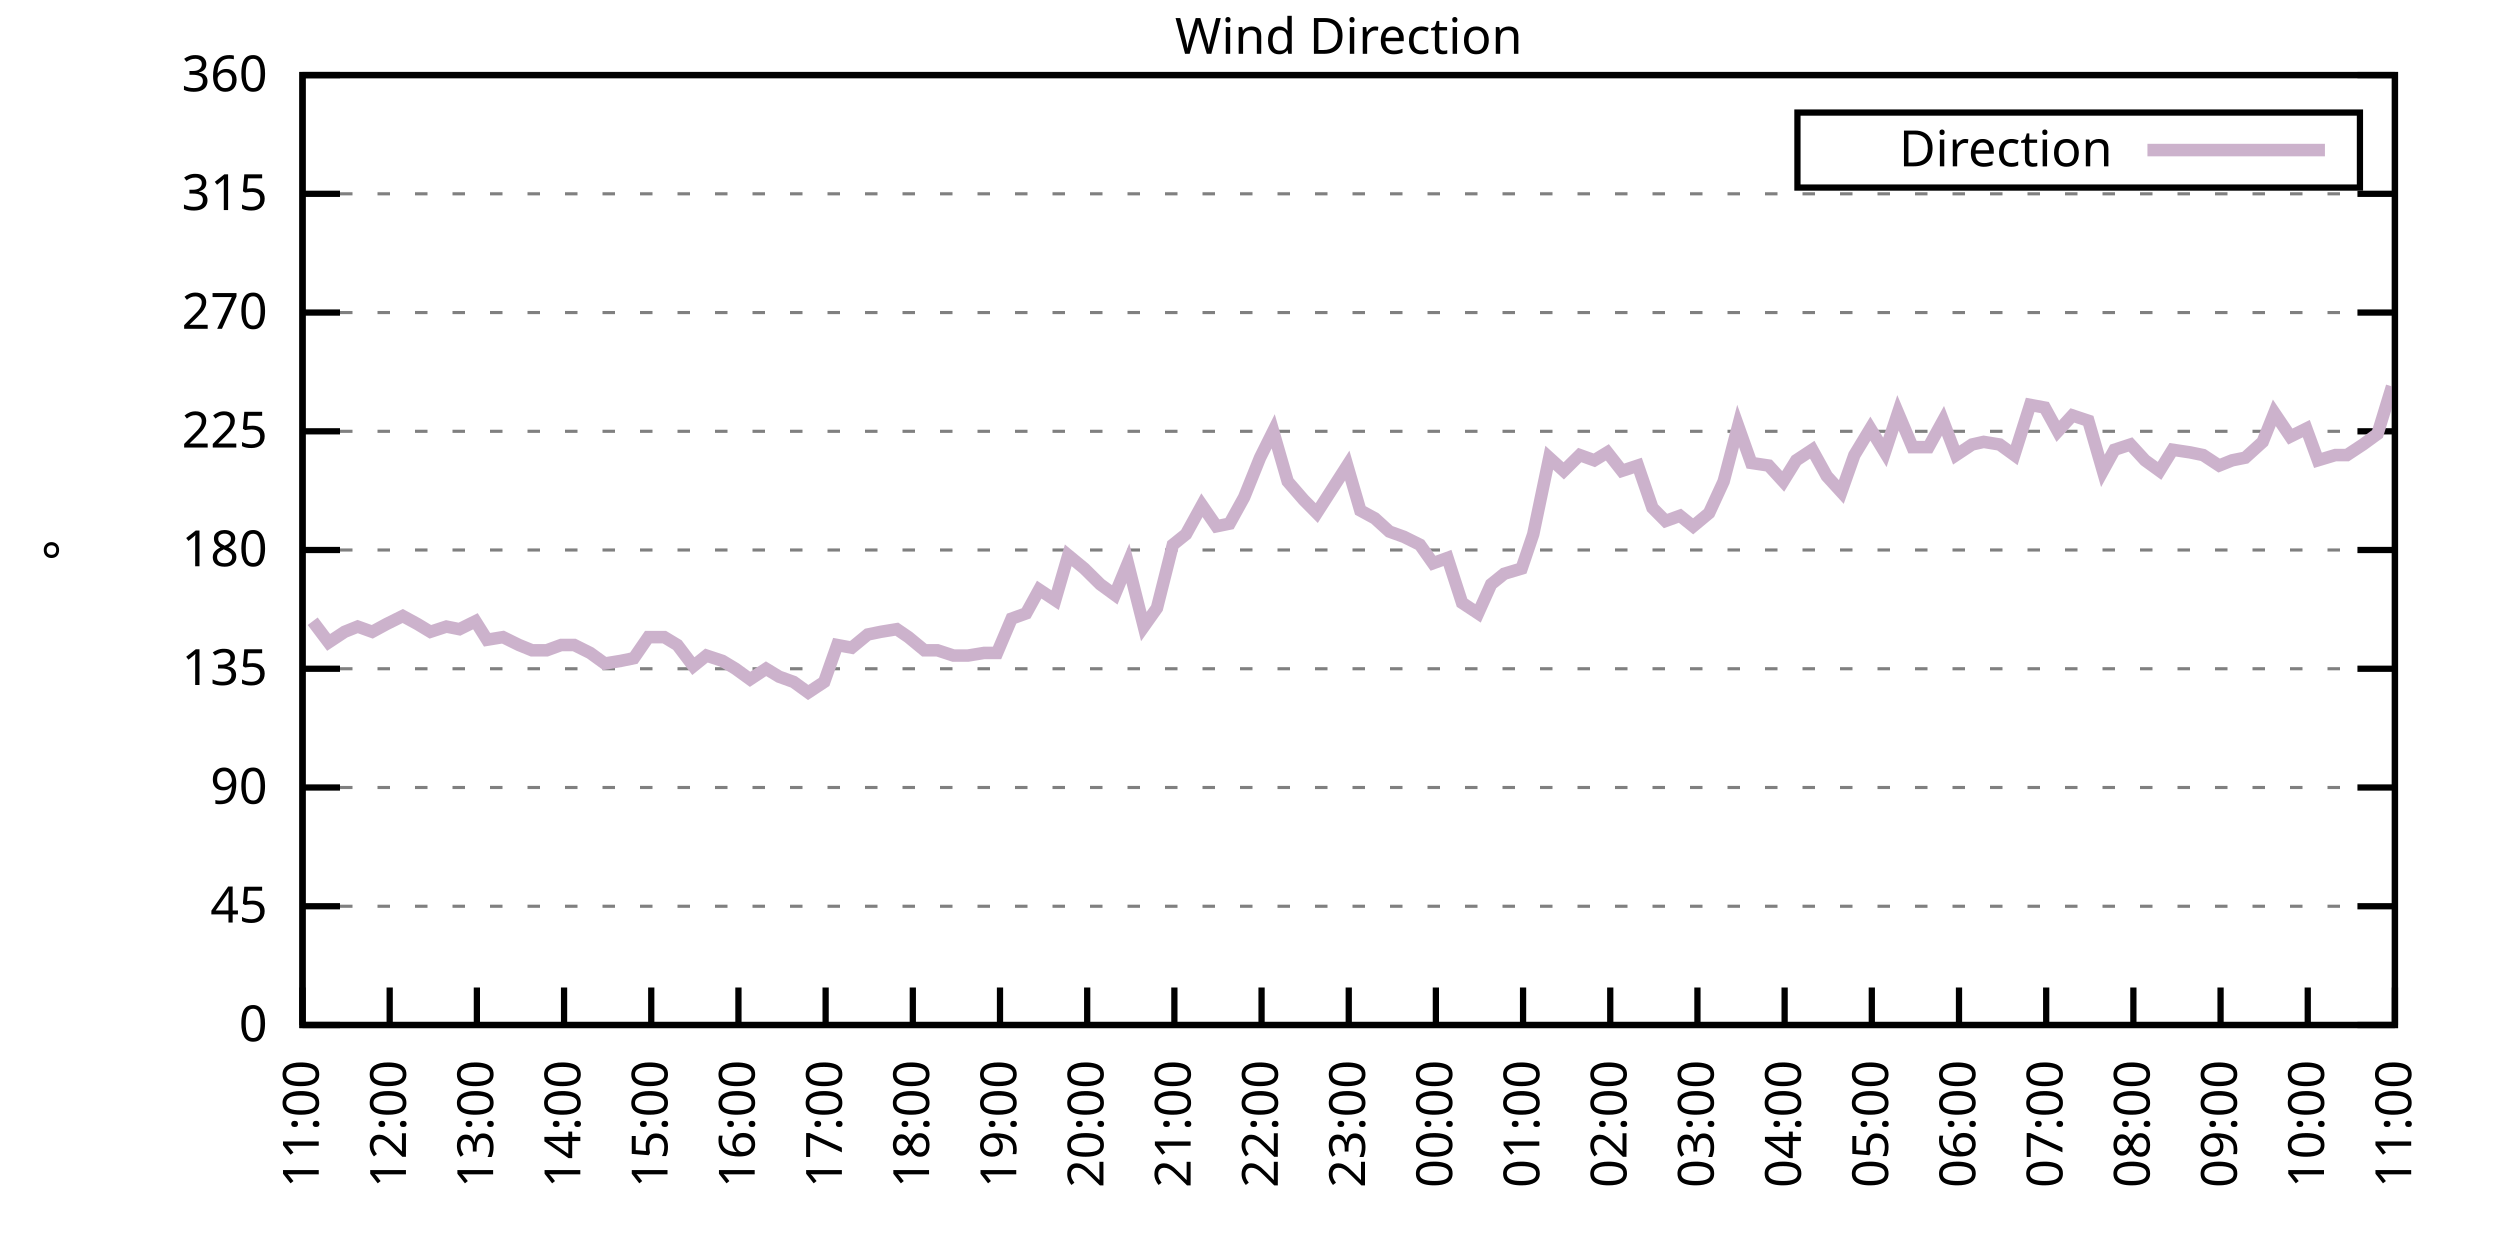
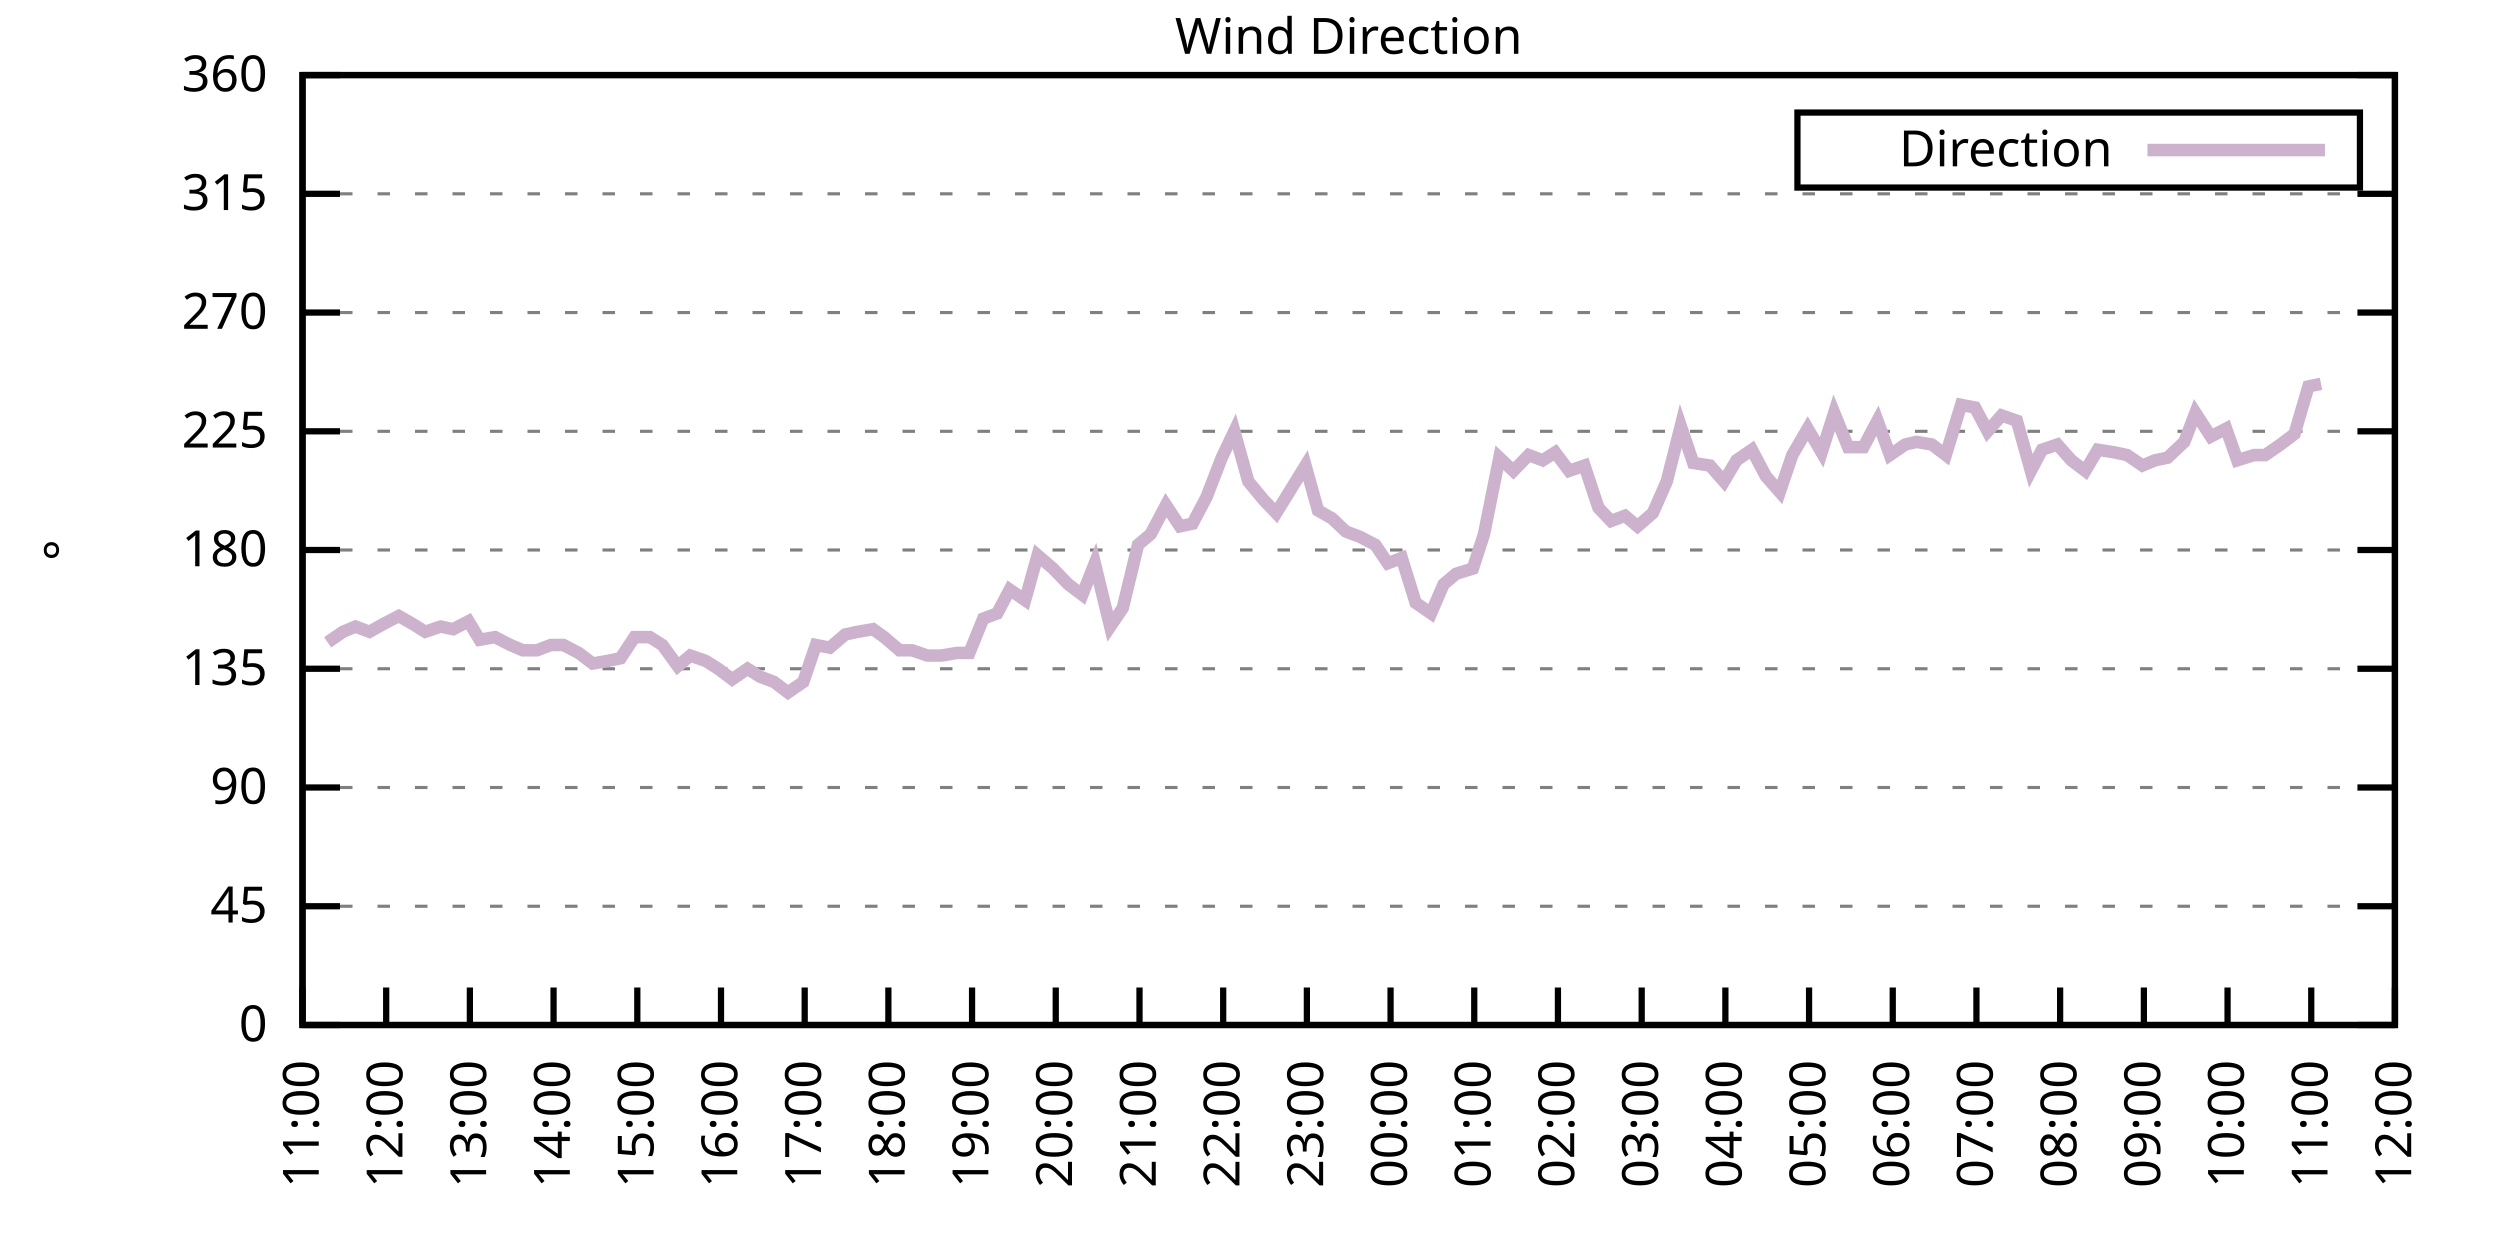
<svg xmlns="http://www.w3.org/2000/svg" xmlns:xlink="http://www.w3.org/1999/xlink" width="400" height="200" viewBox="0 0 400 200">
  <g id="gnuplot_canvas">
    <rect x="0" y="0" width="400" height="200" fill="none" />
    <defs>
      <circle id="gpDot" r="0.5" stroke-width="0.5" stroke="currentColor" />
      <path id="gpPt0" stroke-width="0.333" stroke="currentColor" d="M-1,0 h2 M0,-1 v2" />
      <path id="gpPt1" stroke-width="0.333" stroke="currentColor" d="M-1,-1 L1,1 M1,-1 L-1,1" />
      <path id="gpPt2" stroke-width="0.333" stroke="currentColor" d="M-1,0 L1,0 M0,-1 L0,1 M-1,-1 L1,1 M-1,1 L1,-1" />
      <rect id="gpPt3" stroke-width="0.333" stroke="currentColor" x="-1" y="-1" width="2" height="2" />
      <rect id="gpPt4" stroke-width="0.333" stroke="currentColor" fill="currentColor" x="-1" y="-1" width="2" height="2" />
      <circle id="gpPt5" stroke-width="0.333" stroke="currentColor" cx="0" cy="0" r="1" />
      <use xlink:href="#gpPt5" id="gpPt6" fill="currentColor" stroke="none" />
      <path id="gpPt7" stroke-width="0.333" stroke="currentColor" d="M0,-1.33 L-1.33,0.67 L1.33,0.67 z" />
      <use xlink:href="#gpPt7" id="gpPt8" fill="currentColor" stroke="none" />
      <use xlink:href="#gpPt7" id="gpPt9" stroke="currentColor" transform="rotate(180)" />
      <use xlink:href="#gpPt9" id="gpPt10" fill="currentColor" stroke="none" />
      <use xlink:href="#gpPt3" id="gpPt11" stroke="currentColor" transform="rotate(45)" />
      <use xlink:href="#gpPt11" id="gpPt12" fill="currentColor" stroke="none" />
      <path id="gpPt13" stroke-width="0.333" stroke="currentColor" d="M0,1.330 L1.265,0.411 L0.782,-1.067 L-0.782,-1.076 L-1.265,0.411 z" />
      <use xlink:href="#gpPt13" id="gpPt14" fill="currentColor" stroke="none" />
      <filter id="textbox" filterUnits="objectBoundingBox" x="0" y="0" height="1" width="1">
        <feFlood flood-color="white" flood-opacity="1" result="bgnd" />
        <feComposite in="SourceGraphic" in2="bgnd" operator="atop" />
      </filter>
      <filter id="greybox" filterUnits="objectBoundingBox" x="0" y="0" height="1" width="1">
        <feFlood flood-color="lightgrey" flood-opacity="1" result="grey" />
        <feComposite in="SourceGraphic" in2="grey" operator="atop" />
      </filter>
    </defs>
    <g fill="none" color="white" stroke="currentColor" stroke-width="1.00" stroke-linecap="butt" stroke-linejoin="miter">
</g>
    <g fill="none" color="black" stroke="currentColor" stroke-width="1.00" stroke-linecap="butt" stroke-linejoin="miter">
      <g stroke="none" shape-rendering="crispEdges">
        <polygon fill="rgb(255, 255, 255)" points="48.40,164.00 383.18,164.00 383.18,12.02 48.40,12.02 " />
      </g>
    </g>
    <g fill="none" color="black" stroke="currentColor" stroke-width="1.00" stroke-linecap="butt" stroke-linejoin="miter">
</g>
    <g fill="none" color="black" stroke="black" stroke-width="0.50" stroke-linecap="butt" stroke-linejoin="miter">
</g>
    <g fill="none" color="gray" stroke="currentColor" stroke-width="0.50" stroke-linecap="butt" stroke-linejoin="miter">
      <path stroke="gray" stroke-dasharray="2,4" class="gridline" d="M48.40,164.00 L383.19,164.00  " />
    </g>
    <g fill="none" color="gray" stroke="gray" stroke-width="1.00" stroke-linecap="butt" stroke-linejoin="miter">
</g>
    <g fill="none" color="black" stroke="currentColor" stroke-width="1.00" stroke-linecap="butt" stroke-linejoin="miter">
      <path stroke="black" d="M48.40,164.00 L54.40,164.00 M383.19,164.00 L377.19,164.00  " />
      <g transform="translate(42.80,166.60)" stroke="none" fill="black" font-family="Sans" font-size="8.00" text-anchor="end">
        <text>
          <tspan font-family="Sans"> 0</tspan>
        </text>
      </g>
    </g>
    <g fill="none" color="black" stroke="currentColor" stroke-width="1.00" stroke-linecap="butt" stroke-linejoin="miter">
</g>
    <g fill="none" color="black" stroke="black" stroke-width="0.50" stroke-linecap="butt" stroke-linejoin="miter">
</g>
    <g fill="none" color="gray" stroke="currentColor" stroke-width="0.50" stroke-linecap="butt" stroke-linejoin="miter">
      <path stroke="gray" stroke-dasharray="2,4" class="gridline" d="M48.40,145.00 L383.19,145.00  " />
    </g>
    <g fill="none" color="gray" stroke="gray" stroke-width="1.00" stroke-linecap="butt" stroke-linejoin="miter">
</g>
    <g fill="none" color="black" stroke="currentColor" stroke-width="1.00" stroke-linecap="butt" stroke-linejoin="miter">
      <path stroke="black" d="M48.40,145.00 L54.40,145.00 M383.19,145.00 L377.19,145.00  " />
      <g transform="translate(42.80,147.60)" stroke="none" fill="black" font-family="Sans" font-size="8.00" text-anchor="end">
        <text>
          <tspan font-family="Sans"> 45</tspan>
        </text>
      </g>
    </g>
    <g fill="none" color="black" stroke="currentColor" stroke-width="1.00" stroke-linecap="butt" stroke-linejoin="miter">
</g>
    <g fill="none" color="black" stroke="black" stroke-width="0.50" stroke-linecap="butt" stroke-linejoin="miter">
</g>
    <g fill="none" color="gray" stroke="currentColor" stroke-width="0.50" stroke-linecap="butt" stroke-linejoin="miter">
      <path stroke="gray" stroke-dasharray="2,4" class="gridline" d="M48.40,126.00 L383.19,126.00  " />
    </g>
    <g fill="none" color="gray" stroke="gray" stroke-width="1.00" stroke-linecap="butt" stroke-linejoin="miter">
</g>
    <g fill="none" color="black" stroke="currentColor" stroke-width="1.00" stroke-linecap="butt" stroke-linejoin="miter">
      <path stroke="black" d="M48.40,126.00 L54.40,126.00 M383.19,126.00 L377.19,126.00  " />
      <g transform="translate(42.80,128.60)" stroke="none" fill="black" font-family="Sans" font-size="8.00" text-anchor="end">
        <text>
          <tspan font-family="Sans"> 90</tspan>
        </text>
      </g>
    </g>
    <g fill="none" color="black" stroke="currentColor" stroke-width="1.00" stroke-linecap="butt" stroke-linejoin="miter">
</g>
    <g fill="none" color="black" stroke="black" stroke-width="0.50" stroke-linecap="butt" stroke-linejoin="miter">
</g>
    <g fill="none" color="gray" stroke="currentColor" stroke-width="0.50" stroke-linecap="butt" stroke-linejoin="miter">
      <path stroke="gray" stroke-dasharray="2,4" class="gridline" d="M48.40,107.00 L383.19,107.00  " />
    </g>
    <g fill="none" color="gray" stroke="gray" stroke-width="1.00" stroke-linecap="butt" stroke-linejoin="miter">
</g>
    <g fill="none" color="black" stroke="currentColor" stroke-width="1.00" stroke-linecap="butt" stroke-linejoin="miter">
      <path stroke="black" d="M48.40,107.00 L54.40,107.00 M383.19,107.00 L377.19,107.00  " />
      <g transform="translate(42.80,109.60)" stroke="none" fill="black" font-family="Sans" font-size="8.00" text-anchor="end">
        <text>
          <tspan font-family="Sans"> 135</tspan>
        </text>
      </g>
    </g>
    <g fill="none" color="black" stroke="currentColor" stroke-width="1.00" stroke-linecap="butt" stroke-linejoin="miter">
</g>
    <g fill="none" color="black" stroke="black" stroke-width="0.50" stroke-linecap="butt" stroke-linejoin="miter">
</g>
    <g fill="none" color="gray" stroke="currentColor" stroke-width="0.50" stroke-linecap="butt" stroke-linejoin="miter">
      <path stroke="gray" stroke-dasharray="2,4" class="gridline" d="M48.40,88.00 L383.19,88.00  " />
    </g>
    <g fill="none" color="gray" stroke="gray" stroke-width="1.00" stroke-linecap="butt" stroke-linejoin="miter">
</g>
    <g fill="none" color="black" stroke="currentColor" stroke-width="1.00" stroke-linecap="butt" stroke-linejoin="miter">
      <path stroke="black" d="M48.40,88.00 L54.40,88.00 M383.19,88.00 L377.19,88.00  " />
      <g transform="translate(42.80,90.60)" stroke="none" fill="black" font-family="Sans" font-size="8.00" text-anchor="end">
        <text>
          <tspan font-family="Sans"> 180</tspan>
        </text>
      </g>
    </g>
    <g fill="none" color="black" stroke="currentColor" stroke-width="1.00" stroke-linecap="butt" stroke-linejoin="miter">
</g>
    <g fill="none" color="black" stroke="black" stroke-width="0.50" stroke-linecap="butt" stroke-linejoin="miter">
</g>
    <g fill="none" color="gray" stroke="currentColor" stroke-width="0.50" stroke-linecap="butt" stroke-linejoin="miter">
      <path stroke="gray" stroke-dasharray="2,4" class="gridline" d="M48.40,69.01 L383.19,69.01  " />
    </g>
    <g fill="none" color="gray" stroke="gray" stroke-width="1.00" stroke-linecap="butt" stroke-linejoin="miter">
</g>
    <g fill="none" color="black" stroke="currentColor" stroke-width="1.00" stroke-linecap="butt" stroke-linejoin="miter">
      <path stroke="black" d="M48.40,69.01 L54.40,69.01 M383.19,69.01 L377.19,69.01  " />
      <g transform="translate(42.80,71.61)" stroke="none" fill="black" font-family="Sans" font-size="8.00" text-anchor="end">
        <text>
          <tspan font-family="Sans"> 225</tspan>
        </text>
      </g>
    </g>
    <g fill="none" color="black" stroke="currentColor" stroke-width="1.00" stroke-linecap="butt" stroke-linejoin="miter">
</g>
    <g fill="none" color="black" stroke="black" stroke-width="0.50" stroke-linecap="butt" stroke-linejoin="miter">
</g>
    <g fill="none" color="gray" stroke="currentColor" stroke-width="0.50" stroke-linecap="butt" stroke-linejoin="miter">
      <path stroke="gray" stroke-dasharray="2,4" class="gridline" d="M48.40,50.01 L383.19,50.01  " />
    </g>
    <g fill="none" color="gray" stroke="gray" stroke-width="1.00" stroke-linecap="butt" stroke-linejoin="miter">
</g>
    <g fill="none" color="black" stroke="currentColor" stroke-width="1.00" stroke-linecap="butt" stroke-linejoin="miter">
      <path stroke="black" d="M48.40,50.01 L54.40,50.01 M383.19,50.01 L377.19,50.01  " />
      <g transform="translate(42.80,52.61)" stroke="none" fill="black" font-family="Sans" font-size="8.00" text-anchor="end">
        <text>
          <tspan font-family="Sans"> 270</tspan>
        </text>
      </g>
    </g>
    <g fill="none" color="black" stroke="currentColor" stroke-width="1.00" stroke-linecap="butt" stroke-linejoin="miter">
</g>
    <g fill="none" color="black" stroke="black" stroke-width="0.50" stroke-linecap="butt" stroke-linejoin="miter">
</g>
    <g fill="none" color="gray" stroke="currentColor" stroke-width="0.50" stroke-linecap="butt" stroke-linejoin="miter">
      <path stroke="gray" stroke-dasharray="2,4" class="gridline" d="M48.40,31.01 L383.19,31.01  " />
    </g>
    <g fill="none" color="gray" stroke="gray" stroke-width="1.00" stroke-linecap="butt" stroke-linejoin="miter">
</g>
    <g fill="none" color="black" stroke="currentColor" stroke-width="1.00" stroke-linecap="butt" stroke-linejoin="miter">
      <path stroke="black" d="M48.40,31.01 L54.40,31.01 M383.19,31.01 L377.19,31.01  " />
      <g transform="translate(42.80,33.61)" stroke="none" fill="black" font-family="Sans" font-size="8.00" text-anchor="end">
        <text>
          <tspan font-family="Sans"> 315</tspan>
        </text>
      </g>
    </g>
    <g fill="none" color="black" stroke="currentColor" stroke-width="1.00" stroke-linecap="butt" stroke-linejoin="miter">
</g>
    <g fill="none" color="black" stroke="black" stroke-width="0.50" stroke-linecap="butt" stroke-linejoin="miter">
</g>
    <g fill="none" color="gray" stroke="currentColor" stroke-width="0.50" stroke-linecap="butt" stroke-linejoin="miter">
      <path stroke="gray" stroke-dasharray="2,4" class="gridline" d="M48.40,12.01 L383.19,12.01  " />
    </g>
    <g fill="none" color="gray" stroke="gray" stroke-width="1.00" stroke-linecap="butt" stroke-linejoin="miter">
</g>
    <g fill="none" color="black" stroke="currentColor" stroke-width="1.00" stroke-linecap="butt" stroke-linejoin="miter">
      <path stroke="black" d="M48.40,12.01 L54.40,12.01 M383.19,12.01 L377.19,12.01  " />
      <g transform="translate(42.80,14.61)" stroke="none" fill="black" font-family="Sans" font-size="8.00" text-anchor="end">
        <text>
          <tspan font-family="Sans"> 360</tspan>
        </text>
      </g>
    </g>
    <g fill="none" color="black" stroke="currentColor" stroke-width="1.00" stroke-linecap="butt" stroke-linejoin="miter">
      <path stroke="black" d="M48.40,164.00 L48.40,158.00  " />
      <g transform="translate(51.00,169.60) rotate(270.00)" stroke="none" fill="black" font-family="Sans" font-size="8.00" text-anchor="end">
        <text>
          <tspan font-family="Sans">11:00</tspan>
        </text>
      </g>
    </g>
    <g fill="none" color="black" stroke="currentColor" stroke-width="1.00" stroke-linecap="butt" stroke-linejoin="miter">
-       <path stroke="black" d="M62.35,164.00 L62.35,158.00  " />
-       <g transform="translate(64.95,169.60) rotate(270.00)" stroke="none" fill="black" font-family="Sans" font-size="8.00" text-anchor="end">
+       <path stroke="black" d="M61.79,164.00 L61.79,158.00  " />
+       <g transform="translate(64.39,169.60) rotate(270.00)" stroke="none" fill="black" font-family="Sans" font-size="8.00" text-anchor="end">
        <text>
          <tspan font-family="Sans">12:00</tspan>
        </text>
      </g>
    </g>
    <g fill="none" color="black" stroke="currentColor" stroke-width="1.00" stroke-linecap="butt" stroke-linejoin="miter">
-       <path stroke="black" d="M76.30,164.00 L76.30,158.00  " />
-       <g transform="translate(78.90,169.60) rotate(270.00)" stroke="none" fill="black" font-family="Sans" font-size="8.00" text-anchor="end">
+       <path stroke="black" d="M75.18,164.00 L75.18,158.00  " />
+       <g transform="translate(77.78,169.60) rotate(270.00)" stroke="none" fill="black" font-family="Sans" font-size="8.00" text-anchor="end">
        <text>
          <tspan font-family="Sans">13:00</tspan>
        </text>
      </g>
    </g>
    <g fill="none" color="black" stroke="currentColor" stroke-width="1.00" stroke-linecap="butt" stroke-linejoin="miter">
-       <path stroke="black" d="M90.25,164.00 L90.25,158.00  " />
-       <g transform="translate(92.85,169.60) rotate(270.00)" stroke="none" fill="black" font-family="Sans" font-size="8.00" text-anchor="end">
+       <path stroke="black" d="M88.57,164.00 L88.57,158.00  " />
+       <g transform="translate(91.17,169.60) rotate(270.00)" stroke="none" fill="black" font-family="Sans" font-size="8.00" text-anchor="end">
        <text>
          <tspan font-family="Sans">14:00</tspan>
        </text>
      </g>
    </g>
    <g fill="none" color="black" stroke="currentColor" stroke-width="1.00" stroke-linecap="butt" stroke-linejoin="miter">
-       <path stroke="black" d="M104.20,164.00 L104.20,158.00  " />
-       <g transform="translate(106.80,169.60) rotate(270.00)" stroke="none" fill="black" font-family="Sans" font-size="8.00" text-anchor="end">
+       <path stroke="black" d="M101.97,164.00 L101.97,158.00  " />
+       <g transform="translate(104.57,169.60) rotate(270.00)" stroke="none" fill="black" font-family="Sans" font-size="8.00" text-anchor="end">
        <text>
          <tspan font-family="Sans">15:00</tspan>
        </text>
      </g>
    </g>
    <g fill="none" color="black" stroke="currentColor" stroke-width="1.00" stroke-linecap="butt" stroke-linejoin="miter">
-       <path stroke="black" d="M118.15,164.00 L118.15,158.00  " />
-       <g transform="translate(120.75,169.60) rotate(270.00)" stroke="none" fill="black" font-family="Sans" font-size="8.00" text-anchor="end">
+       <path stroke="black" d="M115.36,164.00 L115.36,158.00  " />
+       <g transform="translate(117.96,169.60) rotate(270.00)" stroke="none" fill="black" font-family="Sans" font-size="8.00" text-anchor="end">
        <text>
          <tspan font-family="Sans">16:00</tspan>
        </text>
      </g>
    </g>
    <g fill="none" color="black" stroke="currentColor" stroke-width="1.00" stroke-linecap="butt" stroke-linejoin="miter">
-       <path stroke="black" d="M132.10,164.00 L132.10,158.00  " />
-       <g transform="translate(134.70,169.60) rotate(270.00)" stroke="none" fill="black" font-family="Sans" font-size="8.00" text-anchor="end">
+       <path stroke="black" d="M128.75,164.00 L128.75,158.00  " />
+       <g transform="translate(131.35,169.60) rotate(270.00)" stroke="none" fill="black" font-family="Sans" font-size="8.00" text-anchor="end">
        <text>
          <tspan font-family="Sans">17:00</tspan>
        </text>
      </g>
    </g>
    <g fill="none" color="black" stroke="currentColor" stroke-width="1.00" stroke-linecap="butt" stroke-linejoin="miter">
-       <path stroke="black" d="M146.05,164.00 L146.05,158.00  " />
-       <g transform="translate(148.65,169.60) rotate(270.00)" stroke="none" fill="black" font-family="Sans" font-size="8.00" text-anchor="end">
+       <path stroke="black" d="M142.14,164.00 L142.14,158.00  " />
+       <g transform="translate(144.74,169.60) rotate(270.00)" stroke="none" fill="black" font-family="Sans" font-size="8.00" text-anchor="end">
        <text>
          <tspan font-family="Sans">18:00</tspan>
        </text>
      </g>
    </g>
    <g fill="none" color="black" stroke="currentColor" stroke-width="1.00" stroke-linecap="butt" stroke-linejoin="miter">
-       <path stroke="black" d="M160.00,164.00 L160.00,158.00  " />
-       <g transform="translate(162.60,169.60) rotate(270.00)" stroke="none" fill="black" font-family="Sans" font-size="8.00" text-anchor="end">
+       <path stroke="black" d="M155.53,164.00 L155.53,158.00  " />
+       <g transform="translate(158.13,169.60) rotate(270.00)" stroke="none" fill="black" font-family="Sans" font-size="8.00" text-anchor="end">
        <text>
          <tspan font-family="Sans">19:00</tspan>
        </text>
      </g>
    </g>
    <g fill="none" color="black" stroke="currentColor" stroke-width="1.00" stroke-linecap="butt" stroke-linejoin="miter">
-       <path stroke="black" d="M173.95,164.00 L173.95,158.00  " />
-       <g transform="translate(176.55,169.60) rotate(270.00)" stroke="none" fill="black" font-family="Sans" font-size="8.00" text-anchor="end">
+       <path stroke="black" d="M168.92,164.00 L168.92,158.00  " />
+       <g transform="translate(171.52,169.60) rotate(270.00)" stroke="none" fill="black" font-family="Sans" font-size="8.00" text-anchor="end">
        <text>
          <tspan font-family="Sans">20:00</tspan>
        </text>
      </g>
    </g>
    <g fill="none" color="black" stroke="currentColor" stroke-width="1.00" stroke-linecap="butt" stroke-linejoin="miter">
-       <path stroke="black" d="M187.90,164.00 L187.90,158.00  " />
-       <g transform="translate(190.50,169.60) rotate(270.00)" stroke="none" fill="black" font-family="Sans" font-size="8.00" text-anchor="end">
+       <path stroke="black" d="M182.32,164.00 L182.32,158.00  " />
+       <g transform="translate(184.92,169.60) rotate(270.00)" stroke="none" fill="black" font-family="Sans" font-size="8.00" text-anchor="end">
        <text>
          <tspan font-family="Sans">21:00</tspan>
        </text>
      </g>
    </g>
    <g fill="none" color="black" stroke="currentColor" stroke-width="1.00" stroke-linecap="butt" stroke-linejoin="miter">
-       <path stroke="black" d="M201.85,164.00 L201.85,158.00  " />
-       <g transform="translate(204.45,169.60) rotate(270.00)" stroke="none" fill="black" font-family="Sans" font-size="8.00" text-anchor="end">
+       <path stroke="black" d="M195.71,164.00 L195.71,158.00  " />
+       <g transform="translate(198.31,169.60) rotate(270.00)" stroke="none" fill="black" font-family="Sans" font-size="8.00" text-anchor="end">
        <text>
          <tspan font-family="Sans">22:00</tspan>
        </text>
      </g>
    </g>
    <g fill="none" color="black" stroke="currentColor" stroke-width="1.00" stroke-linecap="butt" stroke-linejoin="miter">
-       <path stroke="black" d="M215.80,164.00 L215.80,158.00  " />
-       <g transform="translate(218.40,169.60) rotate(270.00)" stroke="none" fill="black" font-family="Sans" font-size="8.00" text-anchor="end">
+       <path stroke="black" d="M209.10,164.00 L209.10,158.00  " />
+       <g transform="translate(211.70,169.60) rotate(270.00)" stroke="none" fill="black" font-family="Sans" font-size="8.00" text-anchor="end">
        <text>
          <tspan font-family="Sans">23:00</tspan>
        </text>
      </g>
    </g>
    <g fill="none" color="black" stroke="currentColor" stroke-width="1.00" stroke-linecap="butt" stroke-linejoin="miter">
-       <path stroke="black" d="M229.74,164.00 L229.74,158.00  " />
-       <g transform="translate(232.34,169.60) rotate(270.00)" stroke="none" fill="black" font-family="Sans" font-size="8.00" text-anchor="end">
+       <path stroke="black" d="M222.49,164.00 L222.49,158.00  " />
+       <g transform="translate(225.09,169.60) rotate(270.00)" stroke="none" fill="black" font-family="Sans" font-size="8.00" text-anchor="end">
        <text>
          <tspan font-family="Sans">00:00</tspan>
        </text>
      </g>
    </g>
    <g fill="none" color="black" stroke="currentColor" stroke-width="1.00" stroke-linecap="butt" stroke-linejoin="miter">
-       <path stroke="black" d="M243.69,164.00 L243.69,158.00  " />
-       <g transform="translate(246.29,169.60) rotate(270.00)" stroke="none" fill="black" font-family="Sans" font-size="8.00" text-anchor="end">
+       <path stroke="black" d="M235.88,164.00 L235.88,158.00  " />
+       <g transform="translate(238.48,169.60) rotate(270.00)" stroke="none" fill="black" font-family="Sans" font-size="8.00" text-anchor="end">
        <text>
          <tspan font-family="Sans">01:00</tspan>
        </text>
      </g>
    </g>
    <g fill="none" color="black" stroke="currentColor" stroke-width="1.00" stroke-linecap="butt" stroke-linejoin="miter">
-       <path stroke="black" d="M257.64,164.00 L257.64,158.00  " />
-       <g transform="translate(260.24,169.60) rotate(270.00)" stroke="none" fill="black" font-family="Sans" font-size="8.00" text-anchor="end">
+       <path stroke="black" d="M249.27,164.00 L249.27,158.00  " />
+       <g transform="translate(251.87,169.60) rotate(270.00)" stroke="none" fill="black" font-family="Sans" font-size="8.00" text-anchor="end">
        <text>
          <tspan font-family="Sans">02:00</tspan>
        </text>
      </g>
    </g>
    <g fill="none" color="black" stroke="currentColor" stroke-width="1.00" stroke-linecap="butt" stroke-linejoin="miter">
-       <path stroke="black" d="M271.59,164.00 L271.59,158.00  " />
-       <g transform="translate(274.19,169.60) rotate(270.00)" stroke="none" fill="black" font-family="Sans" font-size="8.00" text-anchor="end">
+       <path stroke="black" d="M262.67,164.00 L262.67,158.00  " />
+       <g transform="translate(265.27,169.60) rotate(270.00)" stroke="none" fill="black" font-family="Sans" font-size="8.00" text-anchor="end">
        <text>
          <tspan font-family="Sans">03:00</tspan>
        </text>
      </g>
    </g>
    <g fill="none" color="black" stroke="currentColor" stroke-width="1.00" stroke-linecap="butt" stroke-linejoin="miter">
-       <path stroke="black" d="M285.54,164.00 L285.54,158.00  " />
-       <g transform="translate(288.14,169.60) rotate(270.00)" stroke="none" fill="black" font-family="Sans" font-size="8.00" text-anchor="end">
+       <path stroke="black" d="M276.06,164.00 L276.06,158.00  " />
+       <g transform="translate(278.66,169.60) rotate(270.00)" stroke="none" fill="black" font-family="Sans" font-size="8.00" text-anchor="end">
        <text>
          <tspan font-family="Sans">04:00</tspan>
        </text>
      </g>
    </g>
    <g fill="none" color="black" stroke="currentColor" stroke-width="1.00" stroke-linecap="butt" stroke-linejoin="miter">
-       <path stroke="black" d="M299.49,164.00 L299.49,158.00  " />
-       <g transform="translate(302.09,169.60) rotate(270.00)" stroke="none" fill="black" font-family="Sans" font-size="8.00" text-anchor="end">
+       <path stroke="black" d="M289.45,164.00 L289.45,158.00  " />
+       <g transform="translate(292.05,169.60) rotate(270.00)" stroke="none" fill="black" font-family="Sans" font-size="8.00" text-anchor="end">
        <text>
          <tspan font-family="Sans">05:00</tspan>
        </text>
      </g>
    </g>
    <g fill="none" color="black" stroke="currentColor" stroke-width="1.00" stroke-linecap="butt" stroke-linejoin="miter">
-       <path stroke="black" d="M313.44,164.00 L313.44,158.00  " />
-       <g transform="translate(316.04,169.60) rotate(270.00)" stroke="none" fill="black" font-family="Sans" font-size="8.00" text-anchor="end">
+       <path stroke="black" d="M302.84,164.00 L302.84,158.00  " />
+       <g transform="translate(305.44,169.60) rotate(270.00)" stroke="none" fill="black" font-family="Sans" font-size="8.00" text-anchor="end">
        <text>
          <tspan font-family="Sans">06:00</tspan>
        </text>
      </g>
    </g>
    <g fill="none" color="black" stroke="currentColor" stroke-width="1.00" stroke-linecap="butt" stroke-linejoin="miter">
-       <path stroke="black" d="M327.39,164.00 L327.39,158.00  " />
-       <g transform="translate(329.99,169.60) rotate(270.00)" stroke="none" fill="black" font-family="Sans" font-size="8.00" text-anchor="end">
+       <path stroke="black" d="M316.23,164.00 L316.23,158.00  " />
+       <g transform="translate(318.83,169.60) rotate(270.00)" stroke="none" fill="black" font-family="Sans" font-size="8.00" text-anchor="end">
        <text>
          <tspan font-family="Sans">07:00</tspan>
        </text>
      </g>
    </g>
    <g fill="none" color="black" stroke="currentColor" stroke-width="1.00" stroke-linecap="butt" stroke-linejoin="miter">
-       <path stroke="black" d="M341.34,164.00 L341.34,158.00  " />
-       <g transform="translate(343.94,169.60) rotate(270.00)" stroke="none" fill="black" font-family="Sans" font-size="8.00" text-anchor="end">
+       <path stroke="black" d="M329.62,164.00 L329.62,158.00  " />
+       <g transform="translate(332.22,169.60) rotate(270.00)" stroke="none" fill="black" font-family="Sans" font-size="8.00" text-anchor="end">
        <text>
          <tspan font-family="Sans">08:00</tspan>
        </text>
      </g>
    </g>
    <g fill="none" color="black" stroke="currentColor" stroke-width="1.00" stroke-linecap="butt" stroke-linejoin="miter">
-       <path stroke="black" d="M355.29,164.00 L355.29,158.00  " />
-       <g transform="translate(357.89,169.60) rotate(270.00)" stroke="none" fill="black" font-family="Sans" font-size="8.00" text-anchor="end">
+       <path stroke="black" d="M343.02,164.00 L343.02,158.00  " />
+       <g transform="translate(345.62,169.60) rotate(270.00)" stroke="none" fill="black" font-family="Sans" font-size="8.00" text-anchor="end">
        <text>
          <tspan font-family="Sans">09:00</tspan>
        </text>
      </g>
    </g>
    <g fill="none" color="black" stroke="currentColor" stroke-width="1.00" stroke-linecap="butt" stroke-linejoin="miter">
-       <path stroke="black" d="M369.24,164.00 L369.24,158.00  " />
-       <g transform="translate(371.84,169.60) rotate(270.00)" stroke="none" fill="black" font-family="Sans" font-size="8.00" text-anchor="end">
+       <path stroke="black" d="M356.41,164.00 L356.41,158.00  " />
+       <g transform="translate(359.01,169.60) rotate(270.00)" stroke="none" fill="black" font-family="Sans" font-size="8.00" text-anchor="end">
        <text>
          <tspan font-family="Sans">10:00</tspan>
+         </text>
+       </g>
+     </g>
+     <g fill="none" color="black" stroke="currentColor" stroke-width="1.00" stroke-linecap="butt" stroke-linejoin="miter">
+       <path stroke="black" d="M369.80,164.00 L369.80,158.00  " />
+       <g transform="translate(372.40,169.60) rotate(270.00)" stroke="none" fill="black" font-family="Sans" font-size="8.00" text-anchor="end">
+         <text>
+           <tspan font-family="Sans">11:00</tspan>
        </text>
      </g>
    </g>
    <g fill="none" color="black" stroke="currentColor" stroke-width="1.00" stroke-linecap="butt" stroke-linejoin="miter">
      <path stroke="black" d="M383.19,164.00 L383.19,158.00  " />
      <g transform="translate(385.79,169.60) rotate(270.00)" stroke="none" fill="black" font-family="Sans" font-size="8.00" text-anchor="end">
        <text>
-           <tspan font-family="Sans">11:00</tspan>
+           <tspan font-family="Sans">12:00</tspan>
        </text>
      </g>
    </g>
    <g fill="none" color="black" stroke="currentColor" stroke-width="1.00" stroke-linecap="butt" stroke-linejoin="miter">
</g>
    <g fill="none" color="black" stroke="currentColor" stroke-width="1.00" stroke-linecap="butt" stroke-linejoin="miter">
      <path stroke="black" d="M48.40,12.01 L48.40,164.00 L383.19,164.00 L383.19,12.01 L48.40,12.01 Z  " />
    </g>
    <g fill="none" color="black" stroke="currentColor" stroke-width="1.00" stroke-linecap="butt" stroke-linejoin="miter">
</g>
    <g fill="none" color="black" stroke="currentColor" stroke-width="1.00" stroke-linecap="butt" stroke-linejoin="miter">
      <path stroke="black" d="M287.59,30.01 L287.59,18.01 L377.59,18.01 L377.59,30.01 L287.59,30.01 Z  " />
    </g>
    <g id="Wind_direction_plot_1">
      <g fill="none" color="white" stroke="black" stroke-width="2.00" stroke-linecap="butt" stroke-linejoin="miter">
</g>
      <g fill="none" color="black" stroke="currentColor" stroke-width="2.00" stroke-linecap="butt" stroke-linejoin="miter">
        <g transform="translate(337.99,26.61)" stroke="none" fill="black" font-family="Sans" font-size="8.00" text-anchor="end">
          <text>
            <tspan font-family="Sans">Direction</tspan>
          </text>
        </g>
      </g>
      <g fill="none" color="black" stroke="currentColor" stroke-width="2.00" stroke-linecap="butt" stroke-linejoin="miter">
-         <path stroke="rgb(204, 178, 204)" d="M343.59,24.01 L371.99,24.01 M50.03,99.40 L52.58,102.78 L55.14,101.09 L57.23,100.25 L59.56,101.09 L61.88,99.83   L64.44,98.56 L66.77,99.83 L68.86,101.09 L71.42,100.25 L73.51,100.67 L76.07,99.40 L77.93,102.36 L80.48,101.94   L83.04,103.20 L85.13,104.05 L87.46,104.05 L89.78,103.20 L91.88,103.20 L94.43,104.47 L96.76,106.16 L99.32,105.74   L101.41,105.31 L103.73,101.94 L106.29,101.94 L108.38,103.20 L110.94,106.58 L113.03,104.89 L115.59,105.74 L117.68,107.00   L120.01,108.69 L122.57,107.00 L124.66,108.27 L126.98,109.11 L129.31,110.80 L131.87,109.11 L133.96,103.20 L136.28,103.63   L138.84,101.52 L140.93,101.09 L143.49,100.67 L145.35,101.94 L147.91,104.05 L150.00,104.05 L152.56,104.89 L154.88,104.89   L157.44,104.47 L159.53,104.47 L161.86,98.98 L164.18,98.14 L166.27,94.34 L168.83,96.03 L170.92,88.85 L173.48,90.96   L176.04,93.49 L178.36,95.18 L180.46,90.12 L183.01,100.25 L185.11,97.29 L187.66,87.16 L189.76,85.47 L192.31,80.83   L194.64,84.21 L196.73,83.78 L199.06,79.56 L201.61,73.23 L203.71,69.01 L206.03,77.03 L208.59,79.98 L210.68,82.09   L215.56,74.49 L217.65,81.67 L219.98,82.94 L222.30,85.05 L224.63,85.89 L227.19,87.16 L229.28,90.12 L231.60,89.27   L233.93,96.45 L236.49,98.14 L238.58,93.49 L240.67,91.80 L243.46,90.96 L245.32,85.47 L247.88,73.23 L250.20,75.34   L252.76,72.81 L255.09,73.65 L257.18,72.38 L259.50,75.34 L262.06,74.49 L264.39,81.25 L266.48,83.36 L268.80,82.52   L270.90,84.21 L273.45,82.09 L275.78,77.03 L278.10,68.16 L280.20,74.07 L282.99,74.49 L285.31,77.03 L287.40,73.65   L289.96,71.96 L292.29,76.18 L294.61,78.72 L296.70,72.81 L299.26,68.58 L301.58,72.38 L303.68,66.05 L306.00,71.54   L308.56,71.54 L310.88,67.32 L312.98,72.81 L315.53,71.12 L317.39,70.70 L319.95,71.12 L322.28,72.81 L324.83,64.78   L327.16,65.21 L329.25,69.01 L331.58,66.47 L334.13,67.32 L336.46,75.34 L338.32,71.96 L340.88,71.12 L343.20,73.65   L345.53,75.34 L347.62,71.96 L350.41,72.38 L352.50,72.81 L355.06,74.49 L357.15,73.65 L359.24,73.23 L362.03,70.70   L363.89,66.05 L366.45,69.85 L369.01,68.58 L370.87,73.65 L373.66,72.81 L375.52,72.81 L378.08,71.12 L380.40,69.43   L382.73,61.83  " />
+         <path stroke="rgb(204, 178, 204)" d="M343.59,24.01 L371.99,24.01 M52.42,102.78 L54.87,101.09 L56.88,100.25 L59.11,101.09 L61.35,99.83 L63.80,98.56   L66.03,99.83 L68.04,101.09 L70.50,100.25 L72.50,100.67 L74.96,99.40 L76.75,102.36 L79.20,101.94 L81.66,103.20   L83.66,104.05 L85.90,104.05 L88.13,103.20 L90.14,103.20 L92.59,104.47 L94.82,106.16 L97.28,105.74 L99.29,105.31   L101.52,101.94 L103.98,101.94 L105.98,103.20 L108.44,106.58 L110.45,104.89 L112.90,105.74 L114.91,107.00 L117.14,108.69   L119.60,107.00 L121.61,108.27 L123.84,109.11 L126.07,110.80 L128.53,109.11 L130.54,103.20 L132.77,103.63 L135.22,101.52   L137.23,101.09 L139.69,100.67 L141.47,101.94 L143.93,104.05 L145.94,104.05 L148.39,104.89 L150.62,104.89 L153.08,104.47   L155.09,104.47 L157.32,98.98 L159.55,98.14 L161.56,94.34 L164.01,96.03 L166.02,88.85 L168.48,90.96 L170.93,93.49   L173.17,95.18 L175.17,90.12 L177.63,100.25 L179.64,97.29 L182.09,87.16 L184.10,85.47 L186.56,80.83 L188.79,84.21   L190.80,83.78 L193.03,79.56 L195.48,73.23 L197.49,69.01 L199.73,77.03 L202.18,79.98 L204.19,82.09 L208.88,74.49   L210.88,81.67 L213.12,82.94 L215.35,85.05 L217.58,85.89 L220.04,87.16 L222.04,90.12 L224.28,89.27 L226.51,96.45   L228.96,98.14 L230.97,93.49 L232.98,91.80 L235.66,90.96 L237.44,85.47 L239.90,73.23 L242.13,75.34 L244.59,72.81   L246.82,73.65 L248.83,72.38 L251.06,75.34 L253.51,74.49 L255.75,81.25 L257.76,83.36 L259.99,82.52 L262.00,84.21   L264.45,82.09 L266.68,77.03 L268.92,68.16 L270.92,74.07 L273.60,74.49 L275.83,77.03 L277.84,73.65 L280.30,71.96   L282.53,76.18 L284.76,78.72 L286.77,72.81 L289.23,68.58 L291.46,72.38 L293.47,66.05 L295.70,71.54 L298.15,71.54   L300.39,67.32 L302.39,72.81 L304.85,71.12 L306.63,70.70 L309.09,71.12 L311.32,72.81 L313.78,64.78 L316.01,65.21   L318.02,69.01 L320.25,66.47 L322.70,67.32 L324.94,75.34 L326.72,71.96 L329.18,71.12 L331.41,73.65 L333.64,75.34   L335.65,71.96 L338.33,72.38 L340.34,72.81 L342.79,74.49 L344.80,73.65 L346.81,73.23 L349.49,70.70 L351.27,66.05   L353.73,69.85 L356.18,68.58 L357.97,73.65 L360.65,72.81 L362.43,72.81 L364.89,71.12 L367.12,69.43 L369.35,61.83   L371.36,61.41  " />
      </g>
    </g>
    <g fill="none" color="black" stroke="currentColor" stroke-width="2.00" stroke-linecap="butt" stroke-linejoin="miter">
</g>
    <g fill="none" color="black" stroke="black" stroke-width="1.00" stroke-linecap="butt" stroke-linejoin="miter">
</g>
    <g fill="none" color="black" stroke="currentColor" stroke-width="1.00" stroke-linecap="butt" stroke-linejoin="miter">
      <path stroke="black" d="M48.40,12.01 L48.40,164.00 L383.19,164.00 L383.19,12.01 L48.40,12.01 Z  " />
      <g transform="translate(12.80,88.01) rotate(270.00)" stroke="none" fill="black" font-family="Sans" font-size="8.00" text-anchor="middle">
        <text>
          <tspan font-family="Sans">°</tspan>
        </text>
      </g>
    </g>
    <g fill="none" color="black" stroke="currentColor" stroke-width="1.00" stroke-linecap="butt" stroke-linejoin="miter">
</g>
    <g fill="none" color="black" stroke="currentColor" stroke-width="1.00" stroke-linecap="butt" stroke-linejoin="miter">
      <g transform="translate(215.79,8.61)" stroke="none" fill="black" font-family="Sans" font-size="8.00" text-anchor="middle">
        <text>
          <tspan font-family="Sans">Wind Direction</tspan>
        </text>
      </g>
    </g>
    <g fill="none" color="black" stroke="currentColor" stroke-width="1.00" stroke-linecap="butt" stroke-linejoin="miter">
</g>
  </g>
</svg>
